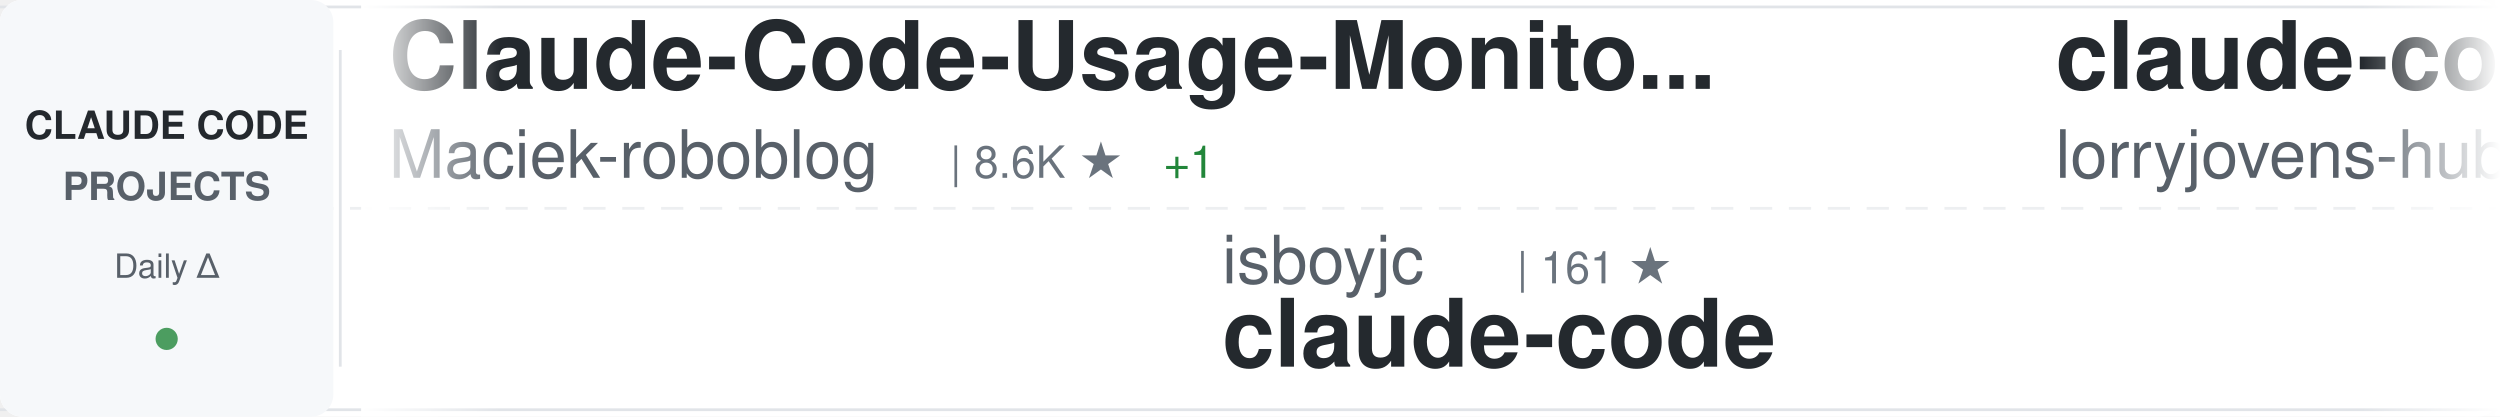
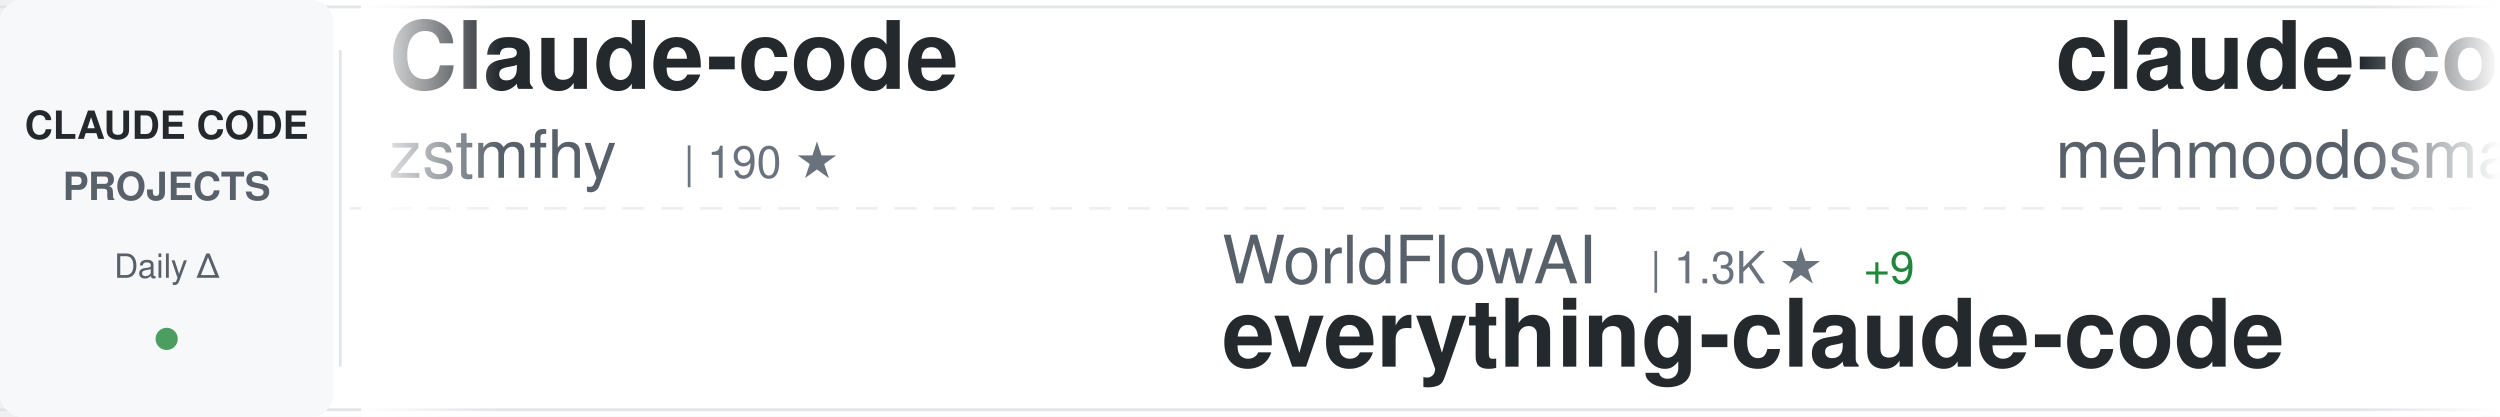
<svg xmlns="http://www.w3.org/2000/svg" width="900" height="150">
  <defs>
    <linearGradient id="awesomeLeftFade" x1="0%" y1="0%" x2="100%" y2="0%">
      <stop offset="0%" style="stop-color:#ffffff;stop-opacity:1" />
      <stop offset="100%" style="stop-color:#ffffff;stop-opacity:0" />
    </linearGradient>
    <linearGradient id="awesomeRightFade" x1="0%" y1="0%" x2="100%" y2="0%">
      <stop offset="0%" style="stop-color:#ffffff;stop-opacity:0" />
      <stop offset="100%" style="stop-color:#ffffff;stop-opacity:1" />
    </linearGradient>
  </defs>
  <rect width="900" height="150" fill="#ffffff" rx="8" />
  <rect x="0" y="2" width="900" height="1" fill="#e1e4e8" />
  <rect x="0" y="147" width="900" height="1" fill="#e1e4e8" />
  <line x1="0" y1="75" x2="900" y2="75" stroke="#e1e4e8" stroke-width="1" stroke-dasharray="8 6" opacity="0.6" />
  <rect x="0" y="0" width="120" height="150" fill="#f6f8fa" rx="8" />
  <text x="60" y="50" font-family="-apple-system, BlinkMacSystemFont, 'Segoe UI', Helvetica, Arial, sans-serif" font-size="14" font-weight="600" fill="#24292e" text-anchor="middle">CLAUDE CODE</text>
  <text x="60" y="72" font-family="-apple-system, BlinkMacSystemFont, 'Segoe UI', Helvetica, Arial, sans-serif" font-size="14" font-weight="600" fill="#586069" text-anchor="middle">PROJECTS</text>
  <text x="60" y="100" font-family="-apple-system, BlinkMacSystemFont, 'Segoe UI', Helvetica, Arial, sans-serif" font-size="12" font-weight="500" fill="#586069" text-anchor="middle">Daily Δ</text>
  <circle cx="60" cy="122" r="4" fill="#22863a" opacity="0.8" />
  <rect x="122" y="18" width="1" height="114" fill="#e1e4e8" />
  <clipPath id="awesomeTickerClip">
    <rect x="130" y="0" width="770" height="150" />
  </clipPath>
  <g clip-path="url(#awesomeTickerClip)">
    <g id="awesomeTickerItems">
      <animateTransform attributeName="transform" attributeType="XML" type="translate" from="0 0" to="-3000 0" dur="54s" repeatCount="indefinite" />
      <g transform="translate(0, 0)">
-         <text x="140" y="32" font-family="-apple-system, BlinkMacSystemFont, 'Segoe UI', Helvetica, Arial, sans-serif" font-size="34" font-weight="600" fill="#24292e">Claude-Code-Usage-Monito...</text>
-         <text x="140" y="64" font-family="-apple-system, BlinkMacSystemFont, 'Segoe UI', Helvetica, Arial, sans-serif" font-size="24" font-weight="400" fill="#586069">Maciek-roboblog</text>
-         <text x="342" y="64" font-family="-apple-system, BlinkMacSystemFont, 'Segoe UI', Helvetica, Arial, sans-serif" font-size="16" font-weight="500" fill="#6a737d">| 8.6K ★</text>
-         <text x="419" y="64" font-family="-apple-system, BlinkMacSystemFont, 'Segoe UI', Helvetica, Arial, sans-serif" font-size="16" font-weight="500" fill="#22863a"> +1</text>
+         <text x="140" y="32" font-family="-apple-system, BlinkMacSystemFont, 'Segoe UI', Helvetica, Arial, sans-serif" font-size="34" font-weight="600" fill="#24292e">Claude-code</text>
+         <text x="140" y="64" font-family="-apple-system, BlinkMacSystemFont, 'Segoe UI', Helvetica, Arial, sans-serif" font-size="24" font-weight="400" fill="#586069">zstmfhy</text>
+         <text x="246" y="64" font-family="-apple-system, BlinkMacSystemFont, 'Segoe UI', Helvetica, Arial, sans-serif" font-size="16" font-weight="500" fill="#6a737d">| 190 ★</text>
      </g>
      <g transform="translate(300, 0)">
-         <text x="140" y="102" font-family="-apple-system, BlinkMacSystemFont, 'Segoe UI', Helvetica, Arial, sans-serif" font-size="24" font-weight="400" fill="#586069">isboyjc</text>
-         <text x="246" y="102" font-family="-apple-system, BlinkMacSystemFont, 'Segoe UI', Helvetica, Arial, sans-serif" font-size="16" font-weight="500" fill="#6a737d">| 161 ★</text>
+         <text x="140" y="102" font-family="-apple-system, BlinkMacSystemFont, 'Segoe UI', Helvetica, Arial, sans-serif" font-size="24" font-weight="400" fill="#586069">WorldFlowAI</text>
+         <text x="294" y="102" font-family="-apple-system, BlinkMacSystemFont, 'Segoe UI', Helvetica, Arial, sans-serif" font-size="16" font-weight="500" fill="#6a737d">| 1.3K ★</text>
+         <text x="371" y="102" font-family="-apple-system, BlinkMacSystemFont, 'Segoe UI', Helvetica, Arial, sans-serif" font-size="16" font-weight="500" fill="#22863a"> +9</text>
+         <text x="140" y="132" font-family="-apple-system, BlinkMacSystemFont, 'Segoe UI', Helvetica, Arial, sans-serif" font-size="34" font-weight="600" fill="#24292e">everything-claude-code</text>
+       </g>
+       <g transform="translate(600, 0)">
+         <text x="140" y="32" font-family="-apple-system, BlinkMacSystemFont, 'Segoe UI', Helvetica, Arial, sans-serif" font-size="34" font-weight="600" fill="#24292e">claude-code</text>
+         <text x="140" y="64" font-family="-apple-system, BlinkMacSystemFont, 'Segoe UI', Helvetica, Arial, sans-serif" font-size="24" font-weight="400" fill="#586069">mehmoodosman</text>
+         <text x="306" y="64" font-family="-apple-system, BlinkMacSystemFont, 'Segoe UI', Helvetica, Arial, sans-serif" font-size="16" font-weight="500" fill="#6a737d">| 172 ★</text>
+       </g>
+       <g transform="translate(900, 0)">
+         <text x="140" y="102" font-family="-apple-system, BlinkMacSystemFont, 'Segoe UI', Helvetica, Arial, sans-serif" font-size="24" font-weight="400" fill="#586069">anthropics</text>
+         <text x="282" y="102" font-family="-apple-system, BlinkMacSystemFont, 'Segoe UI', Helvetica, Arial, sans-serif" font-size="16" font-weight="500" fill="#6a737d">| 170.1K ★</text>
+         <text x="377" y="102" font-family="-apple-system, BlinkMacSystemFont, 'Segoe UI', Helvetica, Arial, sans-serif" font-size="16" font-weight="500" fill="#22863a"> +89</text>
+         <text x="140" y="132" font-family="-apple-system, BlinkMacSystemFont, 'Segoe UI', Helvetica, Arial, sans-serif" font-size="34" font-weight="600" fill="#24292e">skills</text>
+       </g>
+       <g transform="translate(1200, 0)">
+         <text x="140" y="32" font-family="-apple-system, BlinkMacSystemFont, 'Segoe UI', Helvetica, Arial, sans-serif" font-size="34" font-weight="600" fill="#24292e">collection-claude-code-s...</text>
+         <text x="140" y="64" font-family="-apple-system, BlinkMacSystemFont, 'Segoe UI', Helvetica, Arial, sans-serif" font-size="24" font-weight="400" fill="#586069">chauncygu</text>
+         <text x="270" y="64" font-family="-apple-system, BlinkMacSystemFont, 'Segoe UI', Helvetica, Arial, sans-serif" font-size="16" font-weight="500" fill="#6a737d">| 2.8K ★</text>
+       </g>
+       <g transform="translate(1500, 0)">
+         <text x="140" y="102" font-family="-apple-system, BlinkMacSystemFont, 'Segoe UI', Helvetica, Arial, sans-serif" font-size="24" font-weight="400" fill="#586069">Yuyz0112</text>
+         <text x="258" y="102" font-family="-apple-system, BlinkMacSystemFont, 'Segoe UI', Helvetica, Arial, sans-serif" font-size="16" font-weight="500" fill="#6a737d">| 2.4K ★</text>
+         <text x="140" y="132" font-family="-apple-system, BlinkMacSystemFont, 'Segoe UI', Helvetica, Arial, sans-serif" font-size="34" font-weight="600" fill="#24292e">claude-code-reverse</text>
+       </g>
+       <g transform="translate(1800, 0)">
+         <text x="140" y="32" font-family="-apple-system, BlinkMacSystemFont, 'Segoe UI', Helvetica, Arial, sans-serif" font-size="34" font-weight="600" fill="#24292e">claude-code-best-practic...</text>
+         <text x="140" y="64" font-family="-apple-system, BlinkMacSystemFont, 'Segoe UI', Helvetica, Arial, sans-serif" font-size="24" font-weight="400" fill="#586069">shanraisshan</text>
+         <text x="306" y="64" font-family="-apple-system, BlinkMacSystemFont, 'Segoe UI', Helvetica, Arial, sans-serif" font-size="16" font-weight="500" fill="#6a737d">| 64.6K ★</text>
+         <text x="392" y="64" font-family="-apple-system, BlinkMacSystemFont, 'Segoe UI', Helvetica, Arial, sans-serif" font-size="16" font-weight="500" fill="#22863a"> +11</text>
+       </g>
+       <g transform="translate(2100, 0)">
+         <text x="140" y="102" font-family="-apple-system, BlinkMacSystemFont, 'Segoe UI', Helvetica, Arial, sans-serif" font-size="24" font-weight="400" fill="#586069">Tinkeringg-Lab</text>
+         <text x="330" y="102" font-family="-apple-system, BlinkMacSystemFont, 'Segoe UI', Helvetica, Arial, sans-serif" font-size="16" font-weight="500" fill="#6a737d">| 212 ★</text>
        <text x="140" y="132" font-family="-apple-system, BlinkMacSystemFont, 'Segoe UI', Helvetica, Arial, sans-serif" font-size="34" font-weight="600" fill="#24292e">claude-code</text>
      </g>
-       <g transform="translate(600, 0)">
-         <text x="140" y="32" font-family="-apple-system, BlinkMacSystemFont, 'Segoe UI', Helvetica, Arial, sans-serif" font-size="34" font-weight="600" fill="#24292e">claude-code-rust</text>
-         <text x="140" y="64" font-family="-apple-system, BlinkMacSystemFont, 'Segoe UI', Helvetica, Arial, sans-serif" font-size="24" font-weight="400" fill="#586069">lorryjovens-hub</text>
-         <text x="342" y="64" font-family="-apple-system, BlinkMacSystemFont, 'Segoe UI', Helvetica, Arial, sans-serif" font-size="16" font-weight="500" fill="#6a737d">| 1.7K ★</text>
+       <g transform="translate(2400, 0)">
+         <text x="140" y="32" font-family="-apple-system, BlinkMacSystemFont, 'Segoe UI', Helvetica, Arial, sans-serif" font-size="34" font-weight="600" fill="#24292e">claude-code-source</text>
+         <text x="140" y="64" font-family="-apple-system, BlinkMacSystemFont, 'Segoe UI', Helvetica, Arial, sans-serif" font-size="24" font-weight="400" fill="#586069">JrCx7scC</text>
+         <text x="258" y="64" font-family="-apple-system, BlinkMacSystemFont, 'Segoe UI', Helvetica, Arial, sans-serif" font-size="16" font-weight="500" fill="#6a737d">| 373 ★</text>
+         <text x="326" y="64" font-family="-apple-system, BlinkMacSystemFont, 'Segoe UI', Helvetica, Arial, sans-serif" font-size="16" font-weight="500" fill="#cb2431"> -1</text>
      </g>
-       <g transform="translate(900, 0)">
-         <text x="140" y="102" font-family="-apple-system, BlinkMacSystemFont, 'Segoe UI', Helvetica, Arial, sans-serif" font-size="24" font-weight="400" fill="#586069">OrcaWhisper</text>
-         <text x="294" y="102" font-family="-apple-system, BlinkMacSystemFont, 'Segoe UI', Helvetica, Arial, sans-serif" font-size="16" font-weight="500" fill="#6a737d">| 91 ★</text>
-         <text x="140" y="132" font-family="-apple-system, BlinkMacSystemFont, 'Segoe UI', Helvetica, Arial, sans-serif" font-size="34" font-weight="600" fill="#24292e">Claude-Code</text>
-       </g>
-       <g transform="translate(1200, 0)">
-         <text x="140" y="32" font-family="-apple-system, BlinkMacSystemFont, 'Segoe UI', Helvetica, Arial, sans-serif" font-size="34" font-weight="600" fill="#24292e">claude-code-hub</text>
-         <text x="140" y="64" font-family="-apple-system, BlinkMacSystemFont, 'Segoe UI', Helvetica, Arial, sans-serif" font-size="24" font-weight="400" fill="#586069">ding113</text>
-         <text x="246" y="64" font-family="-apple-system, BlinkMacSystemFont, 'Segoe UI', Helvetica, Arial, sans-serif" font-size="16" font-weight="500" fill="#6a737d">| 3.3K ★</text>
-         <text x="323" y="64" font-family="-apple-system, BlinkMacSystemFont, 'Segoe UI', Helvetica, Arial, sans-serif" font-size="16" font-weight="500" fill="#22863a"> +1</text>
-       </g>
-       <g transform="translate(1500, 0)">
-         <text x="140" y="102" font-family="-apple-system, BlinkMacSystemFont, 'Segoe UI', Helvetica, Arial, sans-serif" font-size="24" font-weight="400" fill="#586069">mehmoodosman</text>
-         <text x="306" y="102" font-family="-apple-system, BlinkMacSystemFont, 'Segoe UI', Helvetica, Arial, sans-serif" font-size="16" font-weight="500" fill="#6a737d">| 172 ★</text>
+       <g transform="translate(2700, 0)">
+         <text x="140" y="102" font-family="-apple-system, BlinkMacSystemFont, 'Segoe UI', Helvetica, Arial, sans-serif" font-size="24" font-weight="400" fill="#586069">jarmuine</text>
+         <text x="258" y="102" font-family="-apple-system, BlinkMacSystemFont, 'Segoe UI', Helvetica, Arial, sans-serif" font-size="16" font-weight="500" fill="#6a737d">| 2.3K ★</text>
+         <text x="335" y="102" font-family="-apple-system, BlinkMacSystemFont, 'Segoe UI', Helvetica, Arial, sans-serif" font-size="16" font-weight="500" fill="#22863a"> +1</text>
        <text x="140" y="132" font-family="-apple-system, BlinkMacSystemFont, 'Segoe UI', Helvetica, Arial, sans-serif" font-size="34" font-weight="600" fill="#24292e">claude-code</text>
      </g>
-       <g transform="translate(1800, 0)">
-         <text x="140" y="32" font-family="-apple-system, BlinkMacSystemFont, 'Segoe UI', Helvetica, Arial, sans-serif" font-size="34" font-weight="600" fill="#24292e">andrej-karpathy-skills</text>
-         <text x="140" y="64" font-family="-apple-system, BlinkMacSystemFont, 'Segoe UI', Helvetica, Arial, sans-serif" font-size="24" font-weight="400" fill="#586069">multica-ai</text>
-         <text x="282" y="64" font-family="-apple-system, BlinkMacSystemFont, 'Segoe UI', Helvetica, Arial, sans-serif" font-size="16" font-weight="500" fill="#6a737d">| 203.4K ★</text>
-         <text x="377" y="64" font-family="-apple-system, BlinkMacSystemFont, 'Segoe UI', Helvetica, Arial, sans-serif" font-size="16" font-weight="500" fill="#22863a"> +46</text>
-       </g>
-       <g transform="translate(2100, 0)">
-         <text x="140" y="102" font-family="-apple-system, BlinkMacSystemFont, 'Segoe UI', Helvetica, Arial, sans-serif" font-size="24" font-weight="400" fill="#586069">pengchengneo</text>
-         <text x="306" y="102" font-family="-apple-system, BlinkMacSystemFont, 'Segoe UI', Helvetica, Arial, sans-serif" font-size="16" font-weight="500" fill="#6a737d">| 1.7K ★</text>
-         <text x="140" y="132" font-family="-apple-system, BlinkMacSystemFont, 'Segoe UI', Helvetica, Arial, sans-serif" font-size="34" font-weight="600" fill="#24292e">Claude-Code</text>
-       </g>
-       <g transform="translate(2400, 0)">
-         <text x="140" y="32" font-family="-apple-system, BlinkMacSystemFont, 'Segoe UI', Helvetica, Arial, sans-serif" font-size="34" font-weight="600" fill="#24292e">awesome-claude-code-suba...</text>
-         <text x="140" y="64" font-family="-apple-system, BlinkMacSystemFont, 'Segoe UI', Helvetica, Arial, sans-serif" font-size="24" font-weight="400" fill="#586069">VoltAgent</text>
-         <text x="270" y="64" font-family="-apple-system, BlinkMacSystemFont, 'Segoe UI', Helvetica, Arial, sans-serif" font-size="16" font-weight="500" fill="#6a737d">| 24.4K ★</text>
-         <text x="356" y="64" font-family="-apple-system, BlinkMacSystemFont, 'Segoe UI', Helvetica, Arial, sans-serif" font-size="16" font-weight="500" fill="#22863a"> +6</text>
-       </g>
-       <g transform="translate(2700, 0)">
-         <text x="140" y="102" font-family="-apple-system, BlinkMacSystemFont, 'Segoe UI', Helvetica, Arial, sans-serif" font-size="24" font-weight="400" fill="#586069">FlorianBruniaux</text>
-         <text x="342" y="102" font-family="-apple-system, BlinkMacSystemFont, 'Segoe UI', Helvetica, Arial, sans-serif" font-size="16" font-weight="500" fill="#6a737d">| 5.7K ★</text>
-         <text x="419" y="102" font-family="-apple-system, BlinkMacSystemFont, 'Segoe UI', Helvetica, Arial, sans-serif" font-size="16" font-weight="500" fill="#22863a"> +2</text>
-         <text x="140" y="132" font-family="-apple-system, BlinkMacSystemFont, 'Segoe UI', Helvetica, Arial, sans-serif" font-size="34" font-weight="600" fill="#24292e">claude-code-ultimate-gui...</text>
-       </g>
      <g transform="translate(3000, 0)">
-         <text x="140" y="32" font-family="-apple-system, BlinkMacSystemFont, 'Segoe UI', Helvetica, Arial, sans-serif" font-size="34" font-weight="600" fill="#24292e">Claude-Code-Usage-Monito...</text>
-         <text x="140" y="64" font-family="-apple-system, BlinkMacSystemFont, 'Segoe UI', Helvetica, Arial, sans-serif" font-size="24" font-weight="400" fill="#586069">Maciek-roboblog</text>
-         <text x="342" y="64" font-family="-apple-system, BlinkMacSystemFont, 'Segoe UI', Helvetica, Arial, sans-serif" font-size="16" font-weight="500" fill="#6a737d">| 8.6K ★</text>
-         <text x="419" y="64" font-family="-apple-system, BlinkMacSystemFont, 'Segoe UI', Helvetica, Arial, sans-serif" font-size="16" font-weight="500" fill="#22863a"> +1</text>
+         <text x="140" y="32" font-family="-apple-system, BlinkMacSystemFont, 'Segoe UI', Helvetica, Arial, sans-serif" font-size="34" font-weight="600" fill="#24292e">Claude-code</text>
+         <text x="140" y="64" font-family="-apple-system, BlinkMacSystemFont, 'Segoe UI', Helvetica, Arial, sans-serif" font-size="24" font-weight="400" fill="#586069">zstmfhy</text>
+         <text x="246" y="64" font-family="-apple-system, BlinkMacSystemFont, 'Segoe UI', Helvetica, Arial, sans-serif" font-size="16" font-weight="500" fill="#6a737d">| 190 ★</text>
      </g>
      <g transform="translate(3300, 0)">
-         <text x="140" y="102" font-family="-apple-system, BlinkMacSystemFont, 'Segoe UI', Helvetica, Arial, sans-serif" font-size="24" font-weight="400" fill="#586069">isboyjc</text>
-         <text x="246" y="102" font-family="-apple-system, BlinkMacSystemFont, 'Segoe UI', Helvetica, Arial, sans-serif" font-size="16" font-weight="500" fill="#6a737d">| 161 ★</text>
-         <text x="140" y="132" font-family="-apple-system, BlinkMacSystemFont, 'Segoe UI', Helvetica, Arial, sans-serif" font-size="34" font-weight="600" fill="#24292e">claude-code</text>
+         <text x="140" y="102" font-family="-apple-system, BlinkMacSystemFont, 'Segoe UI', Helvetica, Arial, sans-serif" font-size="24" font-weight="400" fill="#586069">WorldFlowAI</text>
+         <text x="294" y="102" font-family="-apple-system, BlinkMacSystemFont, 'Segoe UI', Helvetica, Arial, sans-serif" font-size="16" font-weight="500" fill="#6a737d">| 1.3K ★</text>
+         <text x="371" y="102" font-family="-apple-system, BlinkMacSystemFont, 'Segoe UI', Helvetica, Arial, sans-serif" font-size="16" font-weight="500" fill="#22863a"> +9</text>
+         <text x="140" y="132" font-family="-apple-system, BlinkMacSystemFont, 'Segoe UI', Helvetica, Arial, sans-serif" font-size="34" font-weight="600" fill="#24292e">everything-claude-code</text>
      </g>
      <g transform="translate(3600, 0)">
-         <text x="140" y="32" font-family="-apple-system, BlinkMacSystemFont, 'Segoe UI', Helvetica, Arial, sans-serif" font-size="34" font-weight="600" fill="#24292e">claude-code-rust</text>
-         <text x="140" y="64" font-family="-apple-system, BlinkMacSystemFont, 'Segoe UI', Helvetica, Arial, sans-serif" font-size="24" font-weight="400" fill="#586069">lorryjovens-hub</text>
-         <text x="342" y="64" font-family="-apple-system, BlinkMacSystemFont, 'Segoe UI', Helvetica, Arial, sans-serif" font-size="16" font-weight="500" fill="#6a737d">| 1.7K ★</text>
+         <text x="140" y="32" font-family="-apple-system, BlinkMacSystemFont, 'Segoe UI', Helvetica, Arial, sans-serif" font-size="34" font-weight="600" fill="#24292e">claude-code</text>
+         <text x="140" y="64" font-family="-apple-system, BlinkMacSystemFont, 'Segoe UI', Helvetica, Arial, sans-serif" font-size="24" font-weight="400" fill="#586069">mehmoodosman</text>
+         <text x="306" y="64" font-family="-apple-system, BlinkMacSystemFont, 'Segoe UI', Helvetica, Arial, sans-serif" font-size="16" font-weight="500" fill="#6a737d">| 172 ★</text>
      </g>
      <g transform="translate(3900, 0)">
-         <text x="140" y="102" font-family="-apple-system, BlinkMacSystemFont, 'Segoe UI', Helvetica, Arial, sans-serif" font-size="24" font-weight="400" fill="#586069">OrcaWhisper</text>
-         <text x="294" y="102" font-family="-apple-system, BlinkMacSystemFont, 'Segoe UI', Helvetica, Arial, sans-serif" font-size="16" font-weight="500" fill="#6a737d">| 91 ★</text>
-         <text x="140" y="132" font-family="-apple-system, BlinkMacSystemFont, 'Segoe UI', Helvetica, Arial, sans-serif" font-size="34" font-weight="600" fill="#24292e">Claude-Code</text>
+         <text x="140" y="102" font-family="-apple-system, BlinkMacSystemFont, 'Segoe UI', Helvetica, Arial, sans-serif" font-size="24" font-weight="400" fill="#586069">anthropics</text>
+         <text x="282" y="102" font-family="-apple-system, BlinkMacSystemFont, 'Segoe UI', Helvetica, Arial, sans-serif" font-size="16" font-weight="500" fill="#6a737d">| 170.1K ★</text>
+         <text x="377" y="102" font-family="-apple-system, BlinkMacSystemFont, 'Segoe UI', Helvetica, Arial, sans-serif" font-size="16" font-weight="500" fill="#22863a"> +89</text>
+         <text x="140" y="132" font-family="-apple-system, BlinkMacSystemFont, 'Segoe UI', Helvetica, Arial, sans-serif" font-size="34" font-weight="600" fill="#24292e">skills</text>
      </g>
    </g>
  </g>
  <rect x="130" y="0" width="50" height="150" fill="url(#awesomeLeftFade)" />
  <rect x="850" y="0" width="50" height="150" fill="url(#awesomeRightFade)" />
</svg>
